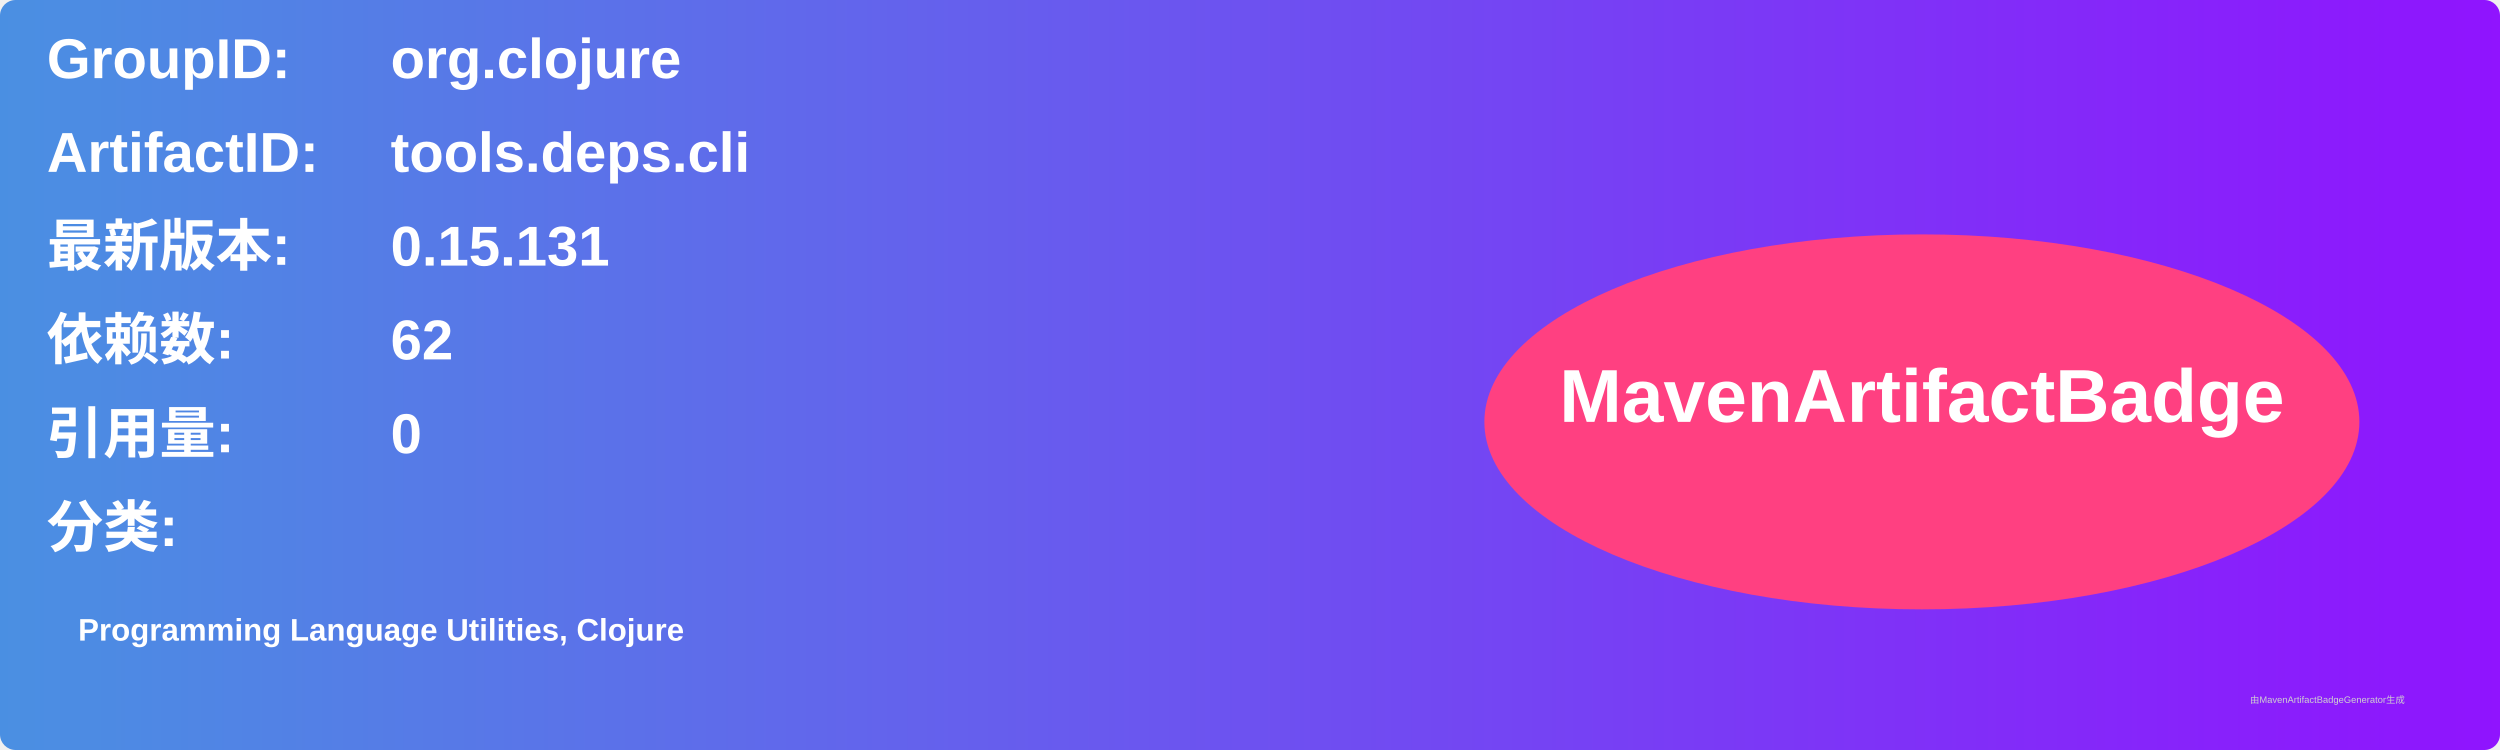
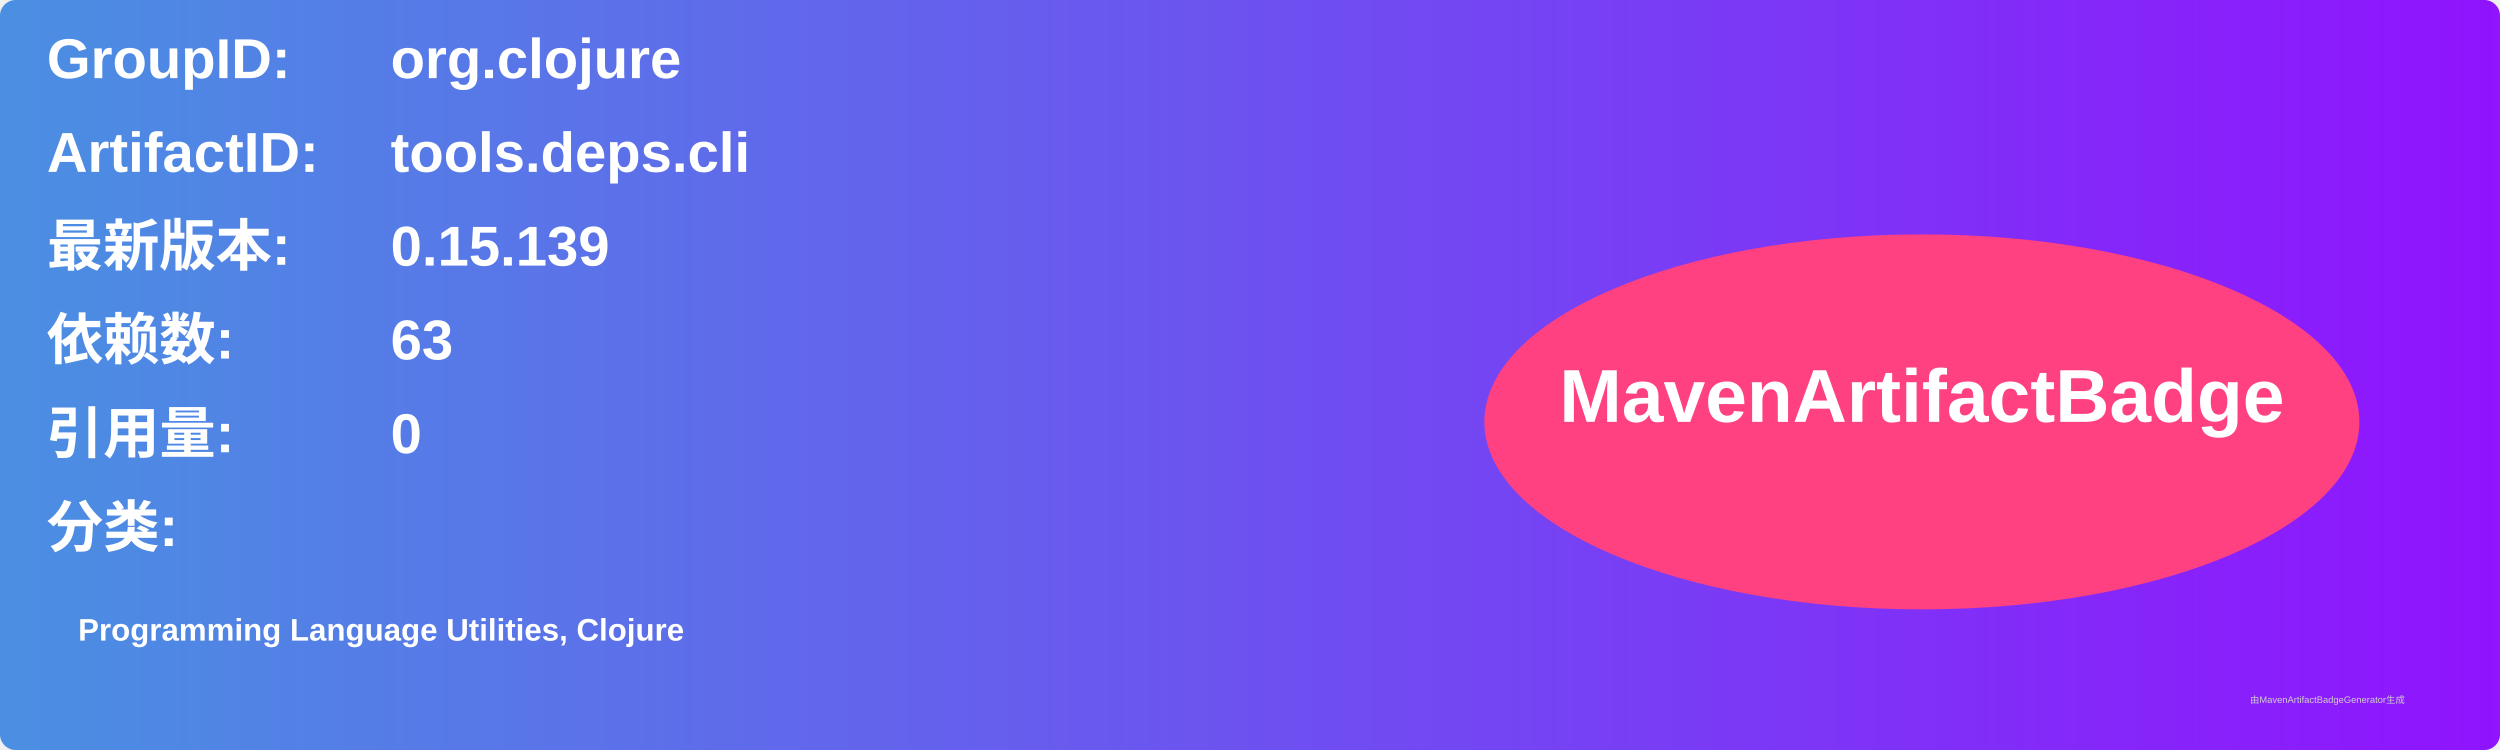
<svg xmlns="http://www.w3.org/2000/svg" width="800" height="240" viewBox="0 0 800 240">
  <linearGradient id="grad" x1="0%" y1="0%" x2="100%" y2="0%">
    <stop offset="0%" stop-color="#4a90e2" />
    <stop offset="100%" stop-color="#9013fe" />
  </linearGradient>
  <rect width="100%" height="100%" rx="5" ry="5" fill="url(#grad)" />
  <g transform="translate(15, 15)">
    <text x="0" y="10" font-family="Arial" font-size="18" fill="white" font-weight="bold" width="260">GroupID:</text>
    <text x="110" y="10" font-family="Arial" font-size="18" fill="white" font-weight="bold" width="460">org.clojure</text>
    <text x="0" y="40" font-family="Arial" font-size="18" fill="white" font-weight="bold" width="260">ArtifactID:</text>
    <text x="110" y="40" font-family="Arial" font-size="18" fill="white" font-weight="bold" width="460">tools.deps.cli</text>
    <text x="0" y="70" font-family="Arial" font-size="18" fill="white" font-weight="bold">最新版本:</text>
    <text x="110" y="70" font-family="Arial" font-size="18" fill="white" font-weight="bold">
-       <tspan font-weight="bold">0.15.131</tspan>
+       <tspan font-weight="bold">0.15.139</tspan>
    </text>
    <text x="0" y="100" font-family="Arial" font-size="18" fill="white" font-weight="bold">依赖数: </text>
    <text x="110" y="100" font-family="Arial" font-size="18" fill="white">
-       <tspan font-weight="bold">62</tspan>
+       <tspan font-weight="bold">63</tspan>
    </text>
    <text x="0" y="130" font-family="Arial" font-size="18" fill="white" font-weight="bold">引用量: </text>
    <text x="110" y="130" font-family="Arial" font-size="18" fill="white">
      <tspan font-weight="bold">0</tspan>
    </text>
    <text x="0" y="160" font-family="Arial" font-size="18" fill="white" font-weight="bold">分类:</text>
    <text x="10" y="190" font-family="Arial" font-size="10" fill="white">
      <tspan font-weight="bold">Programming Language Utilities, Clojure</tspan>
    </text>
    <ellipse cx="600" cy="120" rx="140" ry="60" fill="#ff4081" />
    <text x="600" y="120" text-anchor="middle" font-family="Arial" font-size="24" fill="white" font-weight="bold">MavenArtifactBadge</text>
  </g>
  <text x="720" y="225" font-family="Arial" font-size="3" fill="#d0d0d0">由MavenArtifactBadgeGenerator生成</text>
</svg>
